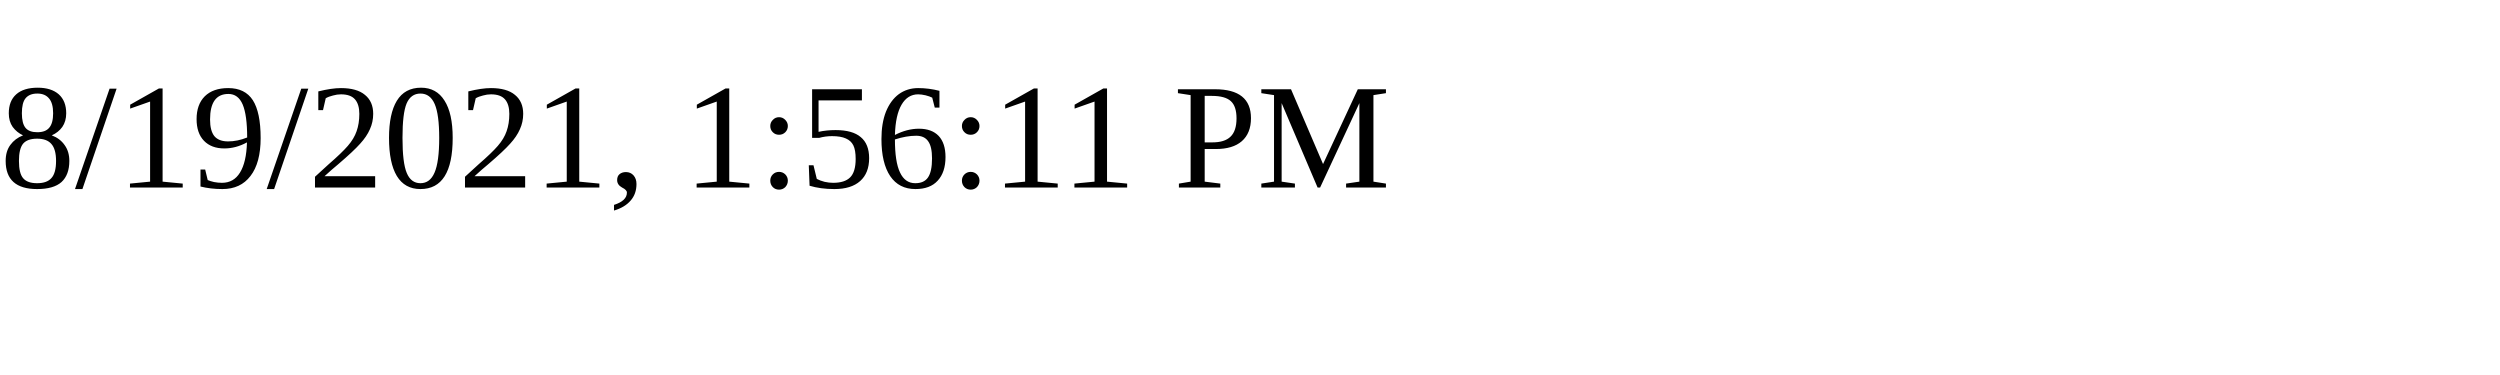
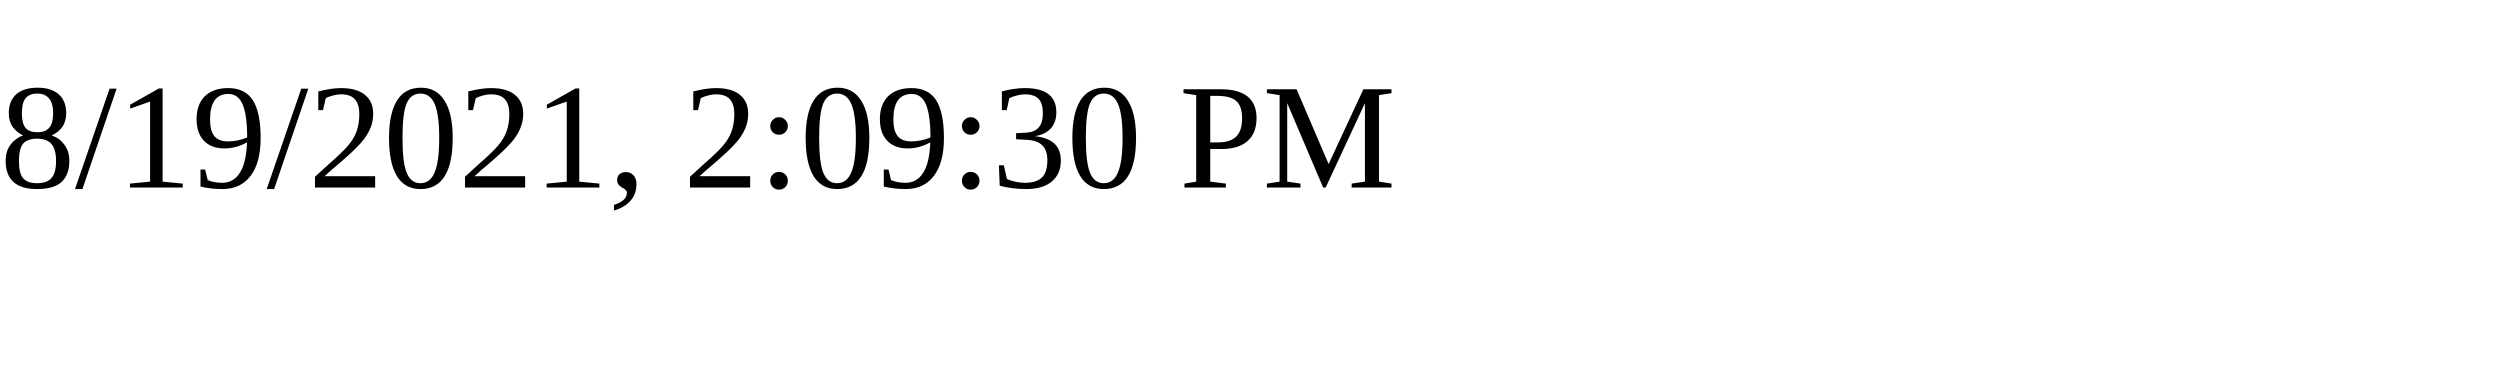
<svg xmlns="http://www.w3.org/2000/svg" height="30" width="200">
-   <text x="0" y="15">8/19/2021, 1:56:11 PM</text>
+   <text x="0" y="15">8/19/2021, 2:09:30 PM</text>
</svg>
